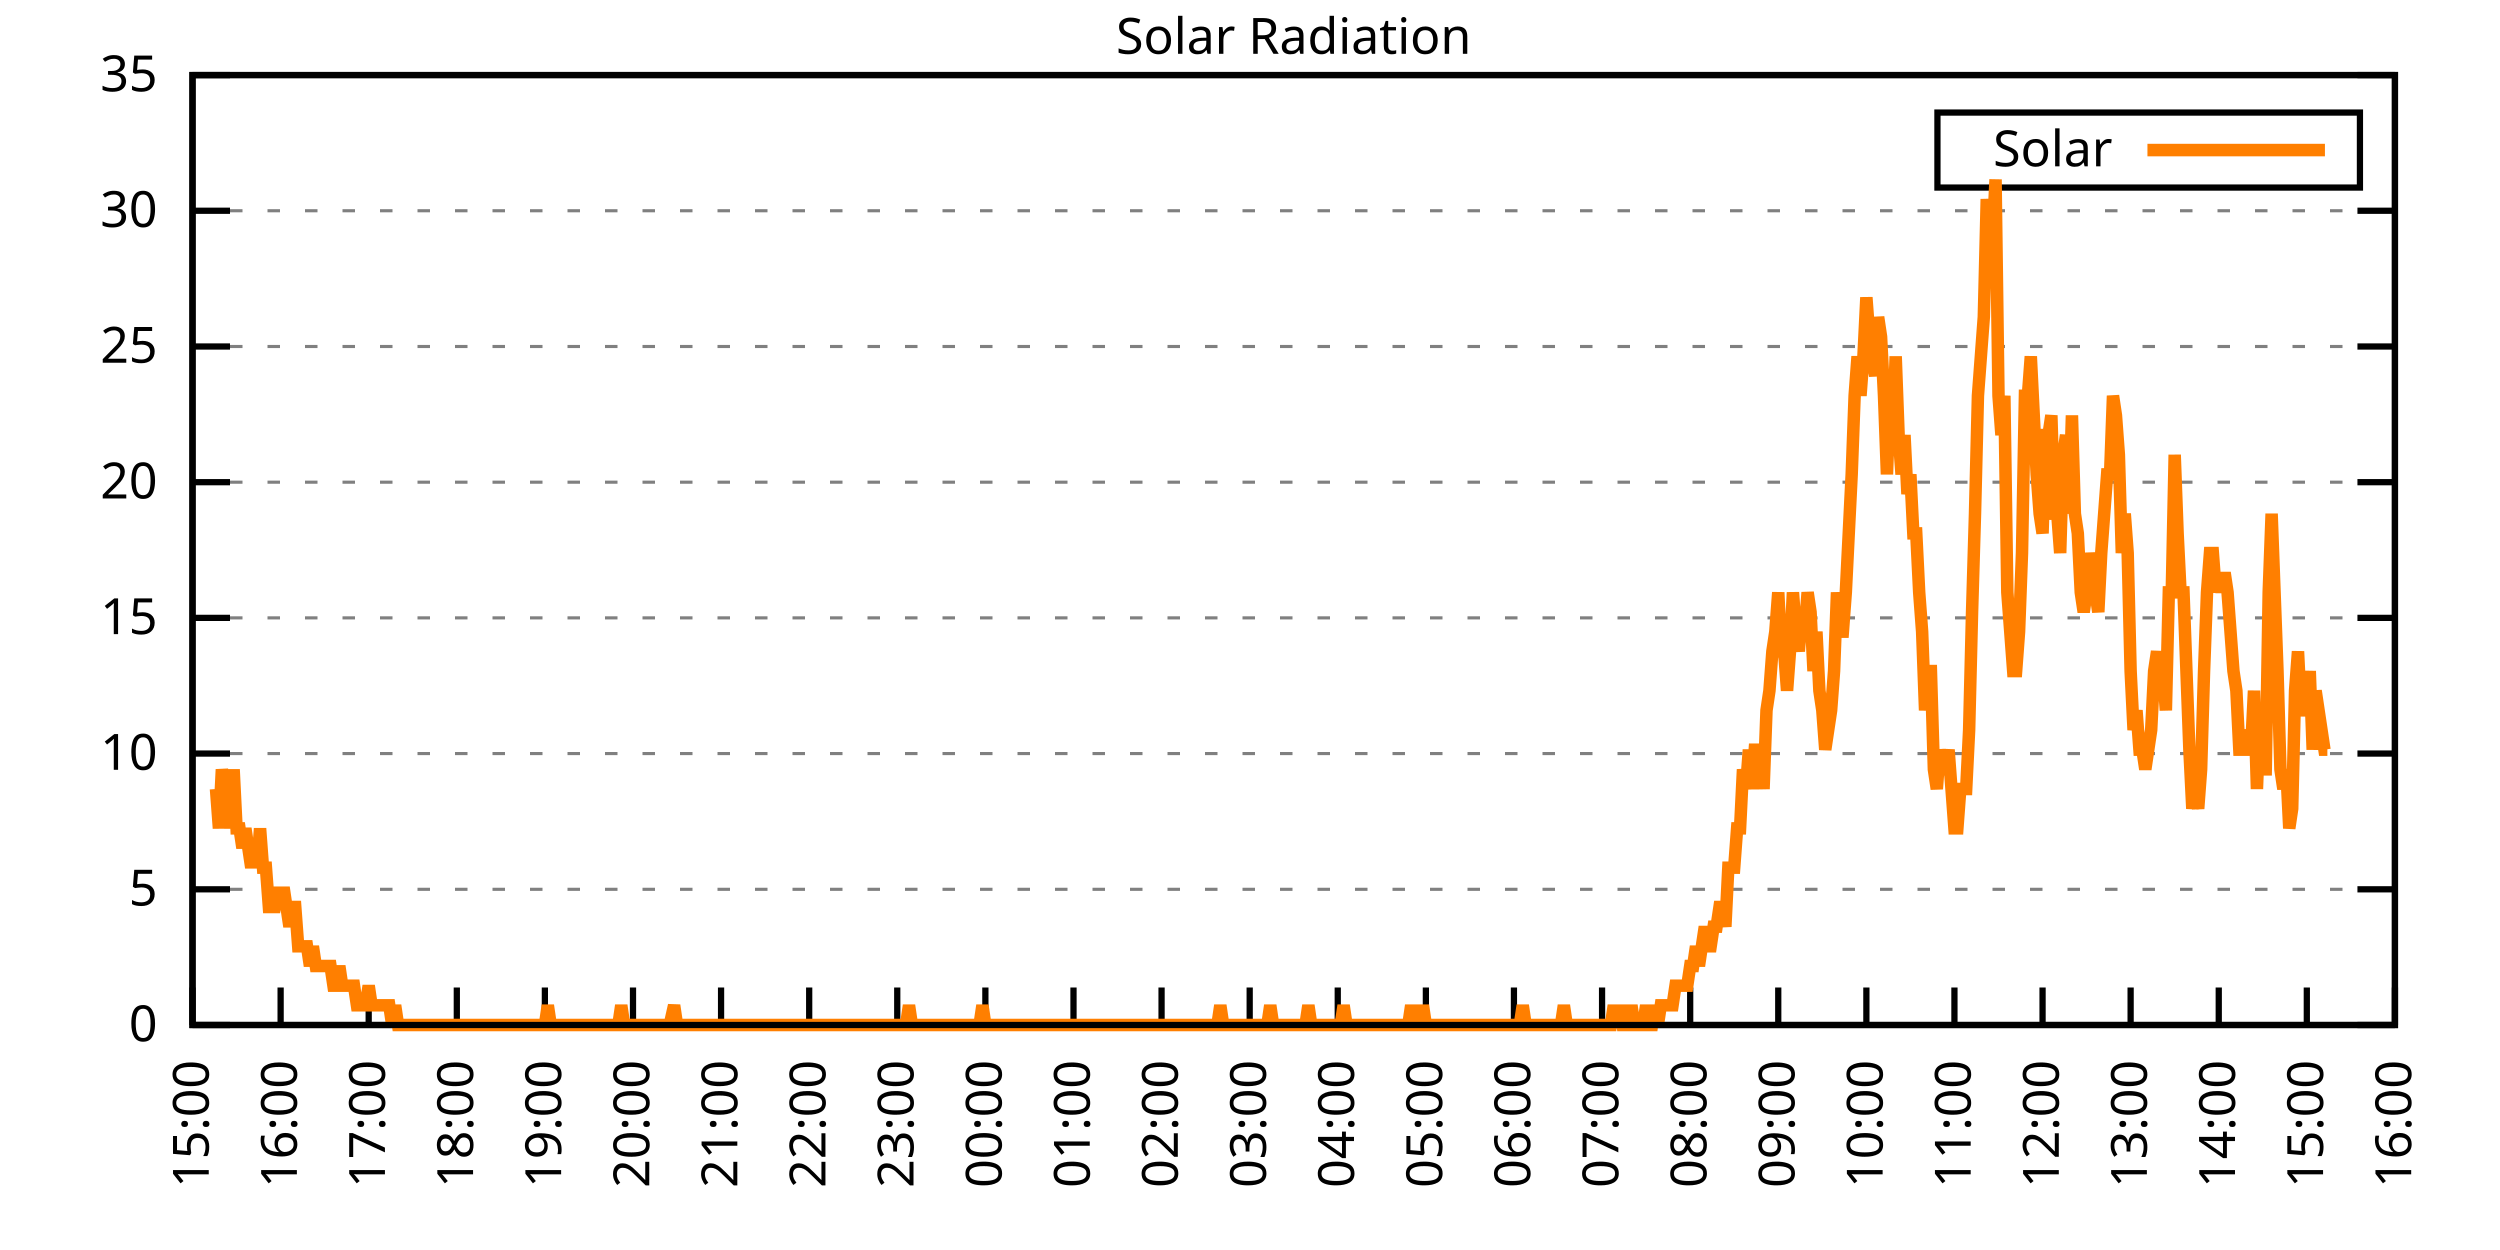
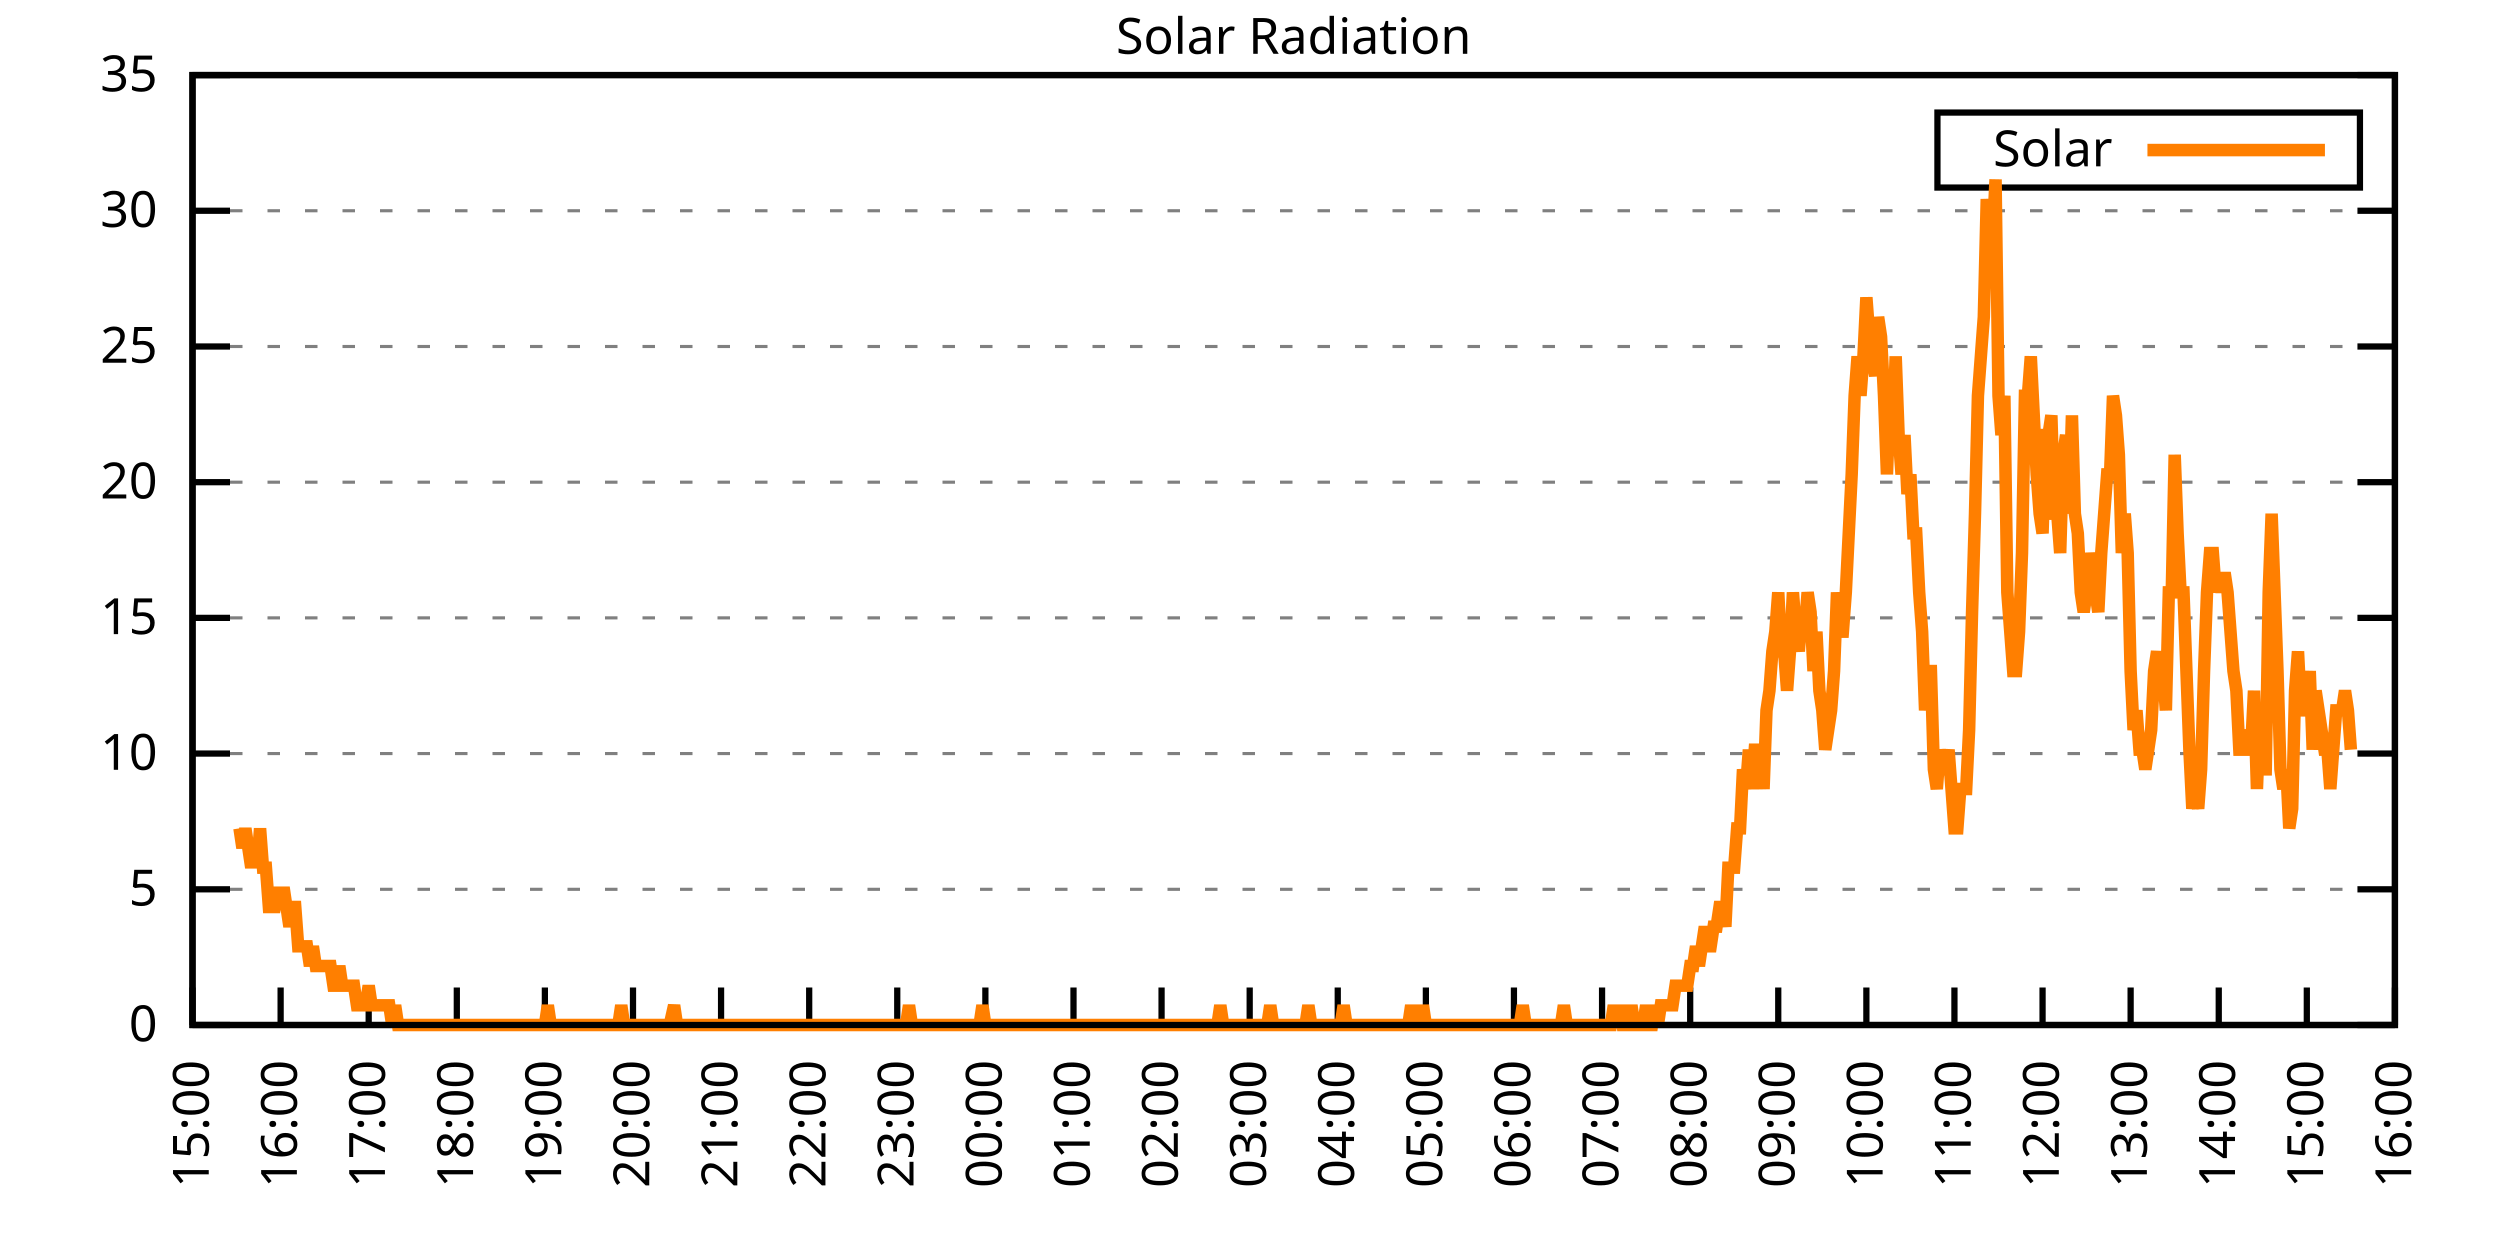
<svg xmlns="http://www.w3.org/2000/svg" xmlns:xlink="http://www.w3.org/1999/xlink" width="400" height="200" viewBox="0 0 400 200">
  <g id="gnuplot_canvas">
    <rect x="0" y="0" width="400" height="200" fill="none" />
    <defs>
      <circle id="gpDot" r="0.5" stroke-width="0.5" stroke="currentColor" />
      <path id="gpPt0" stroke-width="0.333" stroke="currentColor" d="M-1,0 h2 M0,-1 v2" />
      <path id="gpPt1" stroke-width="0.333" stroke="currentColor" d="M-1,-1 L1,1 M1,-1 L-1,1" />
      <path id="gpPt2" stroke-width="0.333" stroke="currentColor" d="M-1,0 L1,0 M0,-1 L0,1 M-1,-1 L1,1 M-1,1 L1,-1" />
      <rect id="gpPt3" stroke-width="0.333" stroke="currentColor" x="-1" y="-1" width="2" height="2" />
      <rect id="gpPt4" stroke-width="0.333" stroke="currentColor" fill="currentColor" x="-1" y="-1" width="2" height="2" />
      <circle id="gpPt5" stroke-width="0.333" stroke="currentColor" cx="0" cy="0" r="1" />
      <use xlink:href="#gpPt5" id="gpPt6" fill="currentColor" stroke="none" />
      <path id="gpPt7" stroke-width="0.333" stroke="currentColor" d="M0,-1.33 L-1.33,0.67 L1.33,0.67 z" />
      <use xlink:href="#gpPt7" id="gpPt8" fill="currentColor" stroke="none" />
      <use xlink:href="#gpPt7" id="gpPt9" stroke="currentColor" transform="rotate(180)" />
      <use xlink:href="#gpPt9" id="gpPt10" fill="currentColor" stroke="none" />
      <use xlink:href="#gpPt3" id="gpPt11" stroke="currentColor" transform="rotate(45)" />
      <use xlink:href="#gpPt11" id="gpPt12" fill="currentColor" stroke="none" />
      <path id="gpPt13" stroke-width="0.333" stroke="currentColor" d="M0,1.330 L1.265,0.411 L0.782,-1.067 L-0.782,-1.076 L-1.265,0.411 z" />
      <use xlink:href="#gpPt13" id="gpPt14" fill="currentColor" stroke="none" />
      <filter id="textbox" filterUnits="objectBoundingBox" x="0" y="0" height="1" width="1">
        <feFlood flood-color="white" flood-opacity="1" result="bgnd" />
        <feComposite in="SourceGraphic" in2="bgnd" operator="atop" />
      </filter>
      <filter id="greybox" filterUnits="objectBoundingBox" x="0" y="0" height="1" width="1">
        <feFlood flood-color="lightgrey" flood-opacity="1" result="grey" />
        <feComposite in="SourceGraphic" in2="grey" operator="atop" />
      </filter>
    </defs>
    <g fill="none" color="white" stroke="currentColor" stroke-width="1.00" stroke-linecap="butt" stroke-linejoin="miter">
</g>
    <g fill="none" color="black" stroke="currentColor" stroke-width="1.00" stroke-linecap="butt" stroke-linejoin="miter">
      <g stroke="none" shape-rendering="crispEdges">
        <polygon fill="rgb(255, 255, 255)" points="30.80,164.00 383.18,164.00 383.18,12.02 30.80,12.02 " />
      </g>
    </g>
    <g fill="none" color="black" stroke="currentColor" stroke-width="1.00" stroke-linecap="butt" stroke-linejoin="miter">
</g>
    <g fill="none" color="black" stroke="black" stroke-width="0.50" stroke-linecap="butt" stroke-linejoin="miter">
</g>
    <g fill="none" color="gray" stroke="currentColor" stroke-width="0.50" stroke-linecap="butt" stroke-linejoin="miter">
      <path stroke="gray" stroke-dasharray="2,4" class="gridline" d="M30.80,164.00 L383.19,164.00  " />
    </g>
    <g fill="none" color="gray" stroke="gray" stroke-width="1.00" stroke-linecap="butt" stroke-linejoin="miter">
</g>
    <g fill="none" color="black" stroke="currentColor" stroke-width="1.00" stroke-linecap="butt" stroke-linejoin="miter">
      <path stroke="black" d="M30.80,164.00 L36.80,164.00 M383.19,164.00 L377.19,164.00  " />
      <g transform="translate(25.20,166.60)" stroke="none" fill="black" font-family="Sans" font-size="8.00" text-anchor="end">
        <text>
          <tspan font-family="Sans"> 0</tspan>
        </text>
      </g>
    </g>
    <g fill="none" color="black" stroke="currentColor" stroke-width="1.00" stroke-linecap="butt" stroke-linejoin="miter">
</g>
    <g fill="none" color="black" stroke="black" stroke-width="0.50" stroke-linecap="butt" stroke-linejoin="miter">
</g>
    <g fill="none" color="gray" stroke="currentColor" stroke-width="0.50" stroke-linecap="butt" stroke-linejoin="miter">
      <path stroke="gray" stroke-dasharray="2,4" class="gridline" d="M30.80,142.29 L383.19,142.29  " />
    </g>
    <g fill="none" color="gray" stroke="gray" stroke-width="1.00" stroke-linecap="butt" stroke-linejoin="miter">
</g>
    <g fill="none" color="black" stroke="currentColor" stroke-width="1.00" stroke-linecap="butt" stroke-linejoin="miter">
      <path stroke="black" d="M30.80,142.29 L36.80,142.29 M383.19,142.29 L377.19,142.29  " />
      <g transform="translate(25.20,144.89)" stroke="none" fill="black" font-family="Sans" font-size="8.00" text-anchor="end">
        <text>
          <tspan font-family="Sans"> 5</tspan>
        </text>
      </g>
    </g>
    <g fill="none" color="black" stroke="currentColor" stroke-width="1.00" stroke-linecap="butt" stroke-linejoin="miter">
</g>
    <g fill="none" color="black" stroke="black" stroke-width="0.50" stroke-linecap="butt" stroke-linejoin="miter">
</g>
    <g fill="none" color="gray" stroke="currentColor" stroke-width="0.50" stroke-linecap="butt" stroke-linejoin="miter">
      <path stroke="gray" stroke-dasharray="2,4" class="gridline" d="M30.80,120.57 L383.19,120.57  " />
    </g>
    <g fill="none" color="gray" stroke="gray" stroke-width="1.00" stroke-linecap="butt" stroke-linejoin="miter">
</g>
    <g fill="none" color="black" stroke="currentColor" stroke-width="1.00" stroke-linecap="butt" stroke-linejoin="miter">
      <path stroke="black" d="M30.80,120.57 L36.80,120.57 M383.19,120.57 L377.19,120.57  " />
      <g transform="translate(25.20,123.17)" stroke="none" fill="black" font-family="Sans" font-size="8.00" text-anchor="end">
        <text>
          <tspan font-family="Sans"> 10</tspan>
        </text>
      </g>
    </g>
    <g fill="none" color="black" stroke="currentColor" stroke-width="1.00" stroke-linecap="butt" stroke-linejoin="miter">
</g>
    <g fill="none" color="black" stroke="black" stroke-width="0.50" stroke-linecap="butt" stroke-linejoin="miter">
</g>
    <g fill="none" color="gray" stroke="currentColor" stroke-width="0.50" stroke-linecap="butt" stroke-linejoin="miter">
      <path stroke="gray" stroke-dasharray="2,4" class="gridline" d="M30.80,98.86 L383.19,98.86  " />
    </g>
    <g fill="none" color="gray" stroke="gray" stroke-width="1.00" stroke-linecap="butt" stroke-linejoin="miter">
</g>
    <g fill="none" color="black" stroke="currentColor" stroke-width="1.00" stroke-linecap="butt" stroke-linejoin="miter">
      <path stroke="black" d="M30.80,98.86 L36.80,98.86 M383.19,98.86 L377.19,98.86  " />
      <g transform="translate(25.20,101.46)" stroke="none" fill="black" font-family="Sans" font-size="8.00" text-anchor="end">
        <text>
          <tspan font-family="Sans"> 15</tspan>
        </text>
      </g>
    </g>
    <g fill="none" color="black" stroke="currentColor" stroke-width="1.00" stroke-linecap="butt" stroke-linejoin="miter">
</g>
    <g fill="none" color="black" stroke="black" stroke-width="0.50" stroke-linecap="butt" stroke-linejoin="miter">
</g>
    <g fill="none" color="gray" stroke="currentColor" stroke-width="0.50" stroke-linecap="butt" stroke-linejoin="miter">
      <path stroke="gray" stroke-dasharray="2,4" class="gridline" d="M30.80,77.15 L383.19,77.15  " />
    </g>
    <g fill="none" color="gray" stroke="gray" stroke-width="1.00" stroke-linecap="butt" stroke-linejoin="miter">
</g>
    <g fill="none" color="black" stroke="currentColor" stroke-width="1.00" stroke-linecap="butt" stroke-linejoin="miter">
      <path stroke="black" d="M30.80,77.15 L36.80,77.15 M383.19,77.15 L377.19,77.15  " />
      <g transform="translate(25.20,79.75)" stroke="none" fill="black" font-family="Sans" font-size="8.00" text-anchor="end">
        <text>
          <tspan font-family="Sans"> 20</tspan>
        </text>
      </g>
    </g>
    <g fill="none" color="black" stroke="currentColor" stroke-width="1.00" stroke-linecap="butt" stroke-linejoin="miter">
</g>
    <g fill="none" color="black" stroke="black" stroke-width="0.50" stroke-linecap="butt" stroke-linejoin="miter">
</g>
    <g fill="none" color="gray" stroke="currentColor" stroke-width="0.50" stroke-linecap="butt" stroke-linejoin="miter">
      <path stroke="gray" stroke-dasharray="2,4" class="gridline" d="M30.80,55.44 L383.19,55.44  " />
    </g>
    <g fill="none" color="gray" stroke="gray" stroke-width="1.00" stroke-linecap="butt" stroke-linejoin="miter">
</g>
    <g fill="none" color="black" stroke="currentColor" stroke-width="1.00" stroke-linecap="butt" stroke-linejoin="miter">
      <path stroke="black" d="M30.80,55.44 L36.80,55.44 M383.19,55.44 L377.19,55.44  " />
      <g transform="translate(25.20,58.04)" stroke="none" fill="black" font-family="Sans" font-size="8.00" text-anchor="end">
        <text>
          <tspan font-family="Sans"> 25</tspan>
        </text>
      </g>
    </g>
    <g fill="none" color="black" stroke="currentColor" stroke-width="1.00" stroke-linecap="butt" stroke-linejoin="miter">
</g>
    <g fill="none" color="black" stroke="black" stroke-width="0.50" stroke-linecap="butt" stroke-linejoin="miter">
</g>
    <g fill="none" color="gray" stroke="currentColor" stroke-width="0.50" stroke-linecap="butt" stroke-linejoin="miter">
      <path stroke="gray" stroke-dasharray="2,4" class="gridline" d="M30.80,33.72 L383.19,33.72  " />
    </g>
    <g fill="none" color="gray" stroke="gray" stroke-width="1.00" stroke-linecap="butt" stroke-linejoin="miter">
</g>
    <g fill="none" color="black" stroke="currentColor" stroke-width="1.00" stroke-linecap="butt" stroke-linejoin="miter">
      <path stroke="black" d="M30.80,33.72 L36.80,33.72 M383.19,33.72 L377.19,33.72  " />
      <g transform="translate(25.20,36.32)" stroke="none" fill="black" font-family="Sans" font-size="8.00" text-anchor="end">
        <text>
          <tspan font-family="Sans"> 30</tspan>
        </text>
      </g>
    </g>
    <g fill="none" color="black" stroke="currentColor" stroke-width="1.00" stroke-linecap="butt" stroke-linejoin="miter">
</g>
    <g fill="none" color="black" stroke="black" stroke-width="0.50" stroke-linecap="butt" stroke-linejoin="miter">
</g>
    <g fill="none" color="gray" stroke="currentColor" stroke-width="0.50" stroke-linecap="butt" stroke-linejoin="miter">
      <path stroke="gray" stroke-dasharray="2,4" class="gridline" d="M30.80,12.01 L383.19,12.01  " />
    </g>
    <g fill="none" color="gray" stroke="gray" stroke-width="1.00" stroke-linecap="butt" stroke-linejoin="miter">
</g>
    <g fill="none" color="black" stroke="currentColor" stroke-width="1.00" stroke-linecap="butt" stroke-linejoin="miter">
      <path stroke="black" d="M30.80,12.01 L36.80,12.01 M383.19,12.01 L377.19,12.01  " />
      <g transform="translate(25.20,14.61)" stroke="none" fill="black" font-family="Sans" font-size="8.00" text-anchor="end">
        <text>
          <tspan font-family="Sans"> 35</tspan>
        </text>
      </g>
    </g>
    <g fill="none" color="black" stroke="currentColor" stroke-width="1.00" stroke-linecap="butt" stroke-linejoin="miter">
      <path stroke="black" d="M30.80,164.00 L30.80,158.00  " />
      <g transform="translate(33.40,169.60) rotate(270.00)" stroke="none" fill="black" font-family="Sans" font-size="8.00" text-anchor="end">
        <text>
          <tspan font-family="Sans">15:00</tspan>
        </text>
      </g>
    </g>
    <g fill="none" color="black" stroke="currentColor" stroke-width="1.00" stroke-linecap="butt" stroke-linejoin="miter">
      <path stroke="black" d="M44.90,164.00 L44.90,158.00  " />
      <g transform="translate(47.50,169.60) rotate(270.00)" stroke="none" fill="black" font-family="Sans" font-size="8.00" text-anchor="end">
        <text>
          <tspan font-family="Sans">16:00</tspan>
        </text>
      </g>
    </g>
    <g fill="none" color="black" stroke="currentColor" stroke-width="1.00" stroke-linecap="butt" stroke-linejoin="miter">
      <path stroke="black" d="M58.99,164.00 L58.99,158.00  " />
      <g transform="translate(61.59,169.60) rotate(270.00)" stroke="none" fill="black" font-family="Sans" font-size="8.00" text-anchor="end">
        <text>
          <tspan font-family="Sans">17:00</tspan>
        </text>
      </g>
    </g>
    <g fill="none" color="black" stroke="currentColor" stroke-width="1.00" stroke-linecap="butt" stroke-linejoin="miter">
      <path stroke="black" d="M73.09,164.00 L73.09,158.00  " />
      <g transform="translate(75.69,169.60) rotate(270.00)" stroke="none" fill="black" font-family="Sans" font-size="8.00" text-anchor="end">
        <text>
          <tspan font-family="Sans">18:00</tspan>
        </text>
      </g>
    </g>
    <g fill="none" color="black" stroke="currentColor" stroke-width="1.00" stroke-linecap="butt" stroke-linejoin="miter">
      <path stroke="black" d="M87.18,164.00 L87.18,158.00  " />
      <g transform="translate(89.78,169.60) rotate(270.00)" stroke="none" fill="black" font-family="Sans" font-size="8.00" text-anchor="end">
        <text>
          <tspan font-family="Sans">19:00</tspan>
        </text>
      </g>
    </g>
    <g fill="none" color="black" stroke="currentColor" stroke-width="1.00" stroke-linecap="butt" stroke-linejoin="miter">
      <path stroke="black" d="M101.28,164.00 L101.28,158.00  " />
      <g transform="translate(103.88,169.60) rotate(270.00)" stroke="none" fill="black" font-family="Sans" font-size="8.00" text-anchor="end">
        <text>
          <tspan font-family="Sans">20:00</tspan>
        </text>
      </g>
    </g>
    <g fill="none" color="black" stroke="currentColor" stroke-width="1.00" stroke-linecap="butt" stroke-linejoin="miter">
      <path stroke="black" d="M115.37,164.00 L115.37,158.00  " />
      <g transform="translate(117.97,169.60) rotate(270.00)" stroke="none" fill="black" font-family="Sans" font-size="8.00" text-anchor="end">
        <text>
          <tspan font-family="Sans">21:00</tspan>
        </text>
      </g>
    </g>
    <g fill="none" color="black" stroke="currentColor" stroke-width="1.00" stroke-linecap="butt" stroke-linejoin="miter">
      <path stroke="black" d="M129.47,164.00 L129.47,158.00  " />
      <g transform="translate(132.07,169.60) rotate(270.00)" stroke="none" fill="black" font-family="Sans" font-size="8.00" text-anchor="end">
        <text>
          <tspan font-family="Sans">22:00</tspan>
        </text>
      </g>
    </g>
    <g fill="none" color="black" stroke="currentColor" stroke-width="1.00" stroke-linecap="butt" stroke-linejoin="miter">
      <path stroke="black" d="M143.56,164.00 L143.56,158.00  " />
      <g transform="translate(146.16,169.60) rotate(270.00)" stroke="none" fill="black" font-family="Sans" font-size="8.00" text-anchor="end">
        <text>
          <tspan font-family="Sans">23:00</tspan>
        </text>
      </g>
    </g>
    <g fill="none" color="black" stroke="currentColor" stroke-width="1.00" stroke-linecap="butt" stroke-linejoin="miter">
      <path stroke="black" d="M157.66,164.00 L157.66,158.00  " />
      <g transform="translate(160.26,169.60) rotate(270.00)" stroke="none" fill="black" font-family="Sans" font-size="8.00" text-anchor="end">
        <text>
          <tspan font-family="Sans">00:00</tspan>
        </text>
      </g>
    </g>
    <g fill="none" color="black" stroke="currentColor" stroke-width="1.00" stroke-linecap="butt" stroke-linejoin="miter">
      <path stroke="black" d="M171.76,164.00 L171.76,158.00  " />
      <g transform="translate(174.36,169.60) rotate(270.00)" stroke="none" fill="black" font-family="Sans" font-size="8.00" text-anchor="end">
        <text>
          <tspan font-family="Sans">01:00</tspan>
        </text>
      </g>
    </g>
    <g fill="none" color="black" stroke="currentColor" stroke-width="1.00" stroke-linecap="butt" stroke-linejoin="miter">
      <path stroke="black" d="M185.85,164.00 L185.85,158.00  " />
      <g transform="translate(188.45,169.60) rotate(270.00)" stroke="none" fill="black" font-family="Sans" font-size="8.00" text-anchor="end">
        <text>
          <tspan font-family="Sans">02:00</tspan>
        </text>
      </g>
    </g>
    <g fill="none" color="black" stroke="currentColor" stroke-width="1.00" stroke-linecap="butt" stroke-linejoin="miter">
      <path stroke="black" d="M199.95,164.00 L199.95,158.00  " />
      <g transform="translate(202.55,169.60) rotate(270.00)" stroke="none" fill="black" font-family="Sans" font-size="8.00" text-anchor="end">
        <text>
          <tspan font-family="Sans">03:00</tspan>
        </text>
      </g>
    </g>
    <g fill="none" color="black" stroke="currentColor" stroke-width="1.00" stroke-linecap="butt" stroke-linejoin="miter">
      <path stroke="black" d="M214.04,164.00 L214.04,158.00  " />
      <g transform="translate(216.64,169.60) rotate(270.00)" stroke="none" fill="black" font-family="Sans" font-size="8.00" text-anchor="end">
        <text>
          <tspan font-family="Sans">04:00</tspan>
        </text>
      </g>
    </g>
    <g fill="none" color="black" stroke="currentColor" stroke-width="1.00" stroke-linecap="butt" stroke-linejoin="miter">
      <path stroke="black" d="M228.14,164.00 L228.14,158.00  " />
      <g transform="translate(230.74,169.60) rotate(270.00)" stroke="none" fill="black" font-family="Sans" font-size="8.00" text-anchor="end">
        <text>
          <tspan font-family="Sans">05:00</tspan>
        </text>
      </g>
    </g>
    <g fill="none" color="black" stroke="currentColor" stroke-width="1.00" stroke-linecap="butt" stroke-linejoin="miter">
      <path stroke="black" d="M242.23,164.00 L242.23,158.00  " />
      <g transform="translate(244.83,169.60) rotate(270.00)" stroke="none" fill="black" font-family="Sans" font-size="8.00" text-anchor="end">
        <text>
          <tspan font-family="Sans">06:00</tspan>
        </text>
      </g>
    </g>
    <g fill="none" color="black" stroke="currentColor" stroke-width="1.00" stroke-linecap="butt" stroke-linejoin="miter">
      <path stroke="black" d="M256.33,164.00 L256.33,158.00  " />
      <g transform="translate(258.93,169.60) rotate(270.00)" stroke="none" fill="black" font-family="Sans" font-size="8.00" text-anchor="end">
        <text>
          <tspan font-family="Sans">07:00</tspan>
        </text>
      </g>
    </g>
    <g fill="none" color="black" stroke="currentColor" stroke-width="1.00" stroke-linecap="butt" stroke-linejoin="miter">
      <path stroke="black" d="M270.43,164.00 L270.43,158.00  " />
      <g transform="translate(273.03,169.60) rotate(270.00)" stroke="none" fill="black" font-family="Sans" font-size="8.00" text-anchor="end">
        <text>
          <tspan font-family="Sans">08:00</tspan>
        </text>
      </g>
    </g>
    <g fill="none" color="black" stroke="currentColor" stroke-width="1.00" stroke-linecap="butt" stroke-linejoin="miter">
      <path stroke="black" d="M284.52,164.00 L284.52,158.00  " />
      <g transform="translate(287.12,169.60) rotate(270.00)" stroke="none" fill="black" font-family="Sans" font-size="8.00" text-anchor="end">
        <text>
          <tspan font-family="Sans">09:00</tspan>
        </text>
      </g>
    </g>
    <g fill="none" color="black" stroke="currentColor" stroke-width="1.00" stroke-linecap="butt" stroke-linejoin="miter">
      <path stroke="black" d="M298.62,164.00 L298.62,158.00  " />
      <g transform="translate(301.22,169.60) rotate(270.00)" stroke="none" fill="black" font-family="Sans" font-size="8.00" text-anchor="end">
        <text>
          <tspan font-family="Sans">10:00</tspan>
        </text>
      </g>
    </g>
    <g fill="none" color="black" stroke="currentColor" stroke-width="1.00" stroke-linecap="butt" stroke-linejoin="miter">
      <path stroke="black" d="M312.71,164.00 L312.71,158.00  " />
      <g transform="translate(315.31,169.60) rotate(270.00)" stroke="none" fill="black" font-family="Sans" font-size="8.00" text-anchor="end">
        <text>
          <tspan font-family="Sans">11:00</tspan>
        </text>
      </g>
    </g>
    <g fill="none" color="black" stroke="currentColor" stroke-width="1.00" stroke-linecap="butt" stroke-linejoin="miter">
      <path stroke="black" d="M326.81,164.00 L326.81,158.00  " />
      <g transform="translate(329.41,169.60) rotate(270.00)" stroke="none" fill="black" font-family="Sans" font-size="8.00" text-anchor="end">
        <text>
          <tspan font-family="Sans">12:00</tspan>
        </text>
      </g>
    </g>
    <g fill="none" color="black" stroke="currentColor" stroke-width="1.00" stroke-linecap="butt" stroke-linejoin="miter">
      <path stroke="black" d="M340.90,164.00 L340.90,158.00  " />
      <g transform="translate(343.50,169.60) rotate(270.00)" stroke="none" fill="black" font-family="Sans" font-size="8.00" text-anchor="end">
        <text>
          <tspan font-family="Sans">13:00</tspan>
        </text>
      </g>
    </g>
    <g fill="none" color="black" stroke="currentColor" stroke-width="1.00" stroke-linecap="butt" stroke-linejoin="miter">
      <path stroke="black" d="M355.00,164.00 L355.00,158.00  " />
      <g transform="translate(357.60,169.60) rotate(270.00)" stroke="none" fill="black" font-family="Sans" font-size="8.00" text-anchor="end">
        <text>
          <tspan font-family="Sans">14:00</tspan>
        </text>
      </g>
    </g>
    <g fill="none" color="black" stroke="currentColor" stroke-width="1.00" stroke-linecap="butt" stroke-linejoin="miter">
      <path stroke="black" d="M369.09,164.00 L369.09,158.00  " />
      <g transform="translate(371.69,169.60) rotate(270.00)" stroke="none" fill="black" font-family="Sans" font-size="8.00" text-anchor="end">
        <text>
          <tspan font-family="Sans">15:00</tspan>
        </text>
      </g>
    </g>
    <g fill="none" color="black" stroke="currentColor" stroke-width="1.00" stroke-linecap="butt" stroke-linejoin="miter">
      <path stroke="black" d="M383.19,164.00 L383.19,158.00  " />
      <g transform="translate(385.79,169.60) rotate(270.00)" stroke="none" fill="black" font-family="Sans" font-size="8.00" text-anchor="end">
        <text>
          <tspan font-family="Sans">16:00</tspan>
        </text>
      </g>
    </g>
    <g fill="none" color="black" stroke="currentColor" stroke-width="1.00" stroke-linecap="butt" stroke-linejoin="miter">
</g>
    <g fill="none" color="black" stroke="currentColor" stroke-width="1.00" stroke-linecap="butt" stroke-linejoin="miter">
      <path stroke="black" d="M30.80,12.01 L30.80,164.00 L383.19,164.00 L383.19,12.01 L30.80,12.01 Z  " />
    </g>
    <g fill="none" color="black" stroke="currentColor" stroke-width="1.00" stroke-linecap="butt" stroke-linejoin="miter">
</g>
    <g fill="none" color="black" stroke="currentColor" stroke-width="1.00" stroke-linecap="butt" stroke-linejoin="miter">
      <path stroke="black" d="M309.99,30.01 L309.99,18.01 L377.59,18.01 L377.59,30.01 L309.99,30.01 Z  " />
    </g>
    <g id="Solar_Radiation_plot_1">
      <g fill="none" color="white" stroke="black" stroke-width="2.00" stroke-linecap="butt" stroke-linejoin="miter">
</g>
      <g fill="none" color="black" stroke="currentColor" stroke-width="2.00" stroke-linecap="butt" stroke-linejoin="miter">
        <g transform="translate(337.99,26.61)" stroke="none" fill="black" font-family="Sans" font-size="8.00" text-anchor="end">
          <text>
            <tspan font-family="Sans">Solar</tspan>
          </text>
        </g>
      </g>
      <g fill="none" color="black" stroke="currentColor" stroke-width="2.00" stroke-linecap="butt" stroke-linejoin="miter">
-         <path stroke="rgb(255, 127,   0)" d="M343.59,24.01 L371.99,24.01 M34.56,126.24 L35.03,132.54 L35.50,123.10 L35.97,126.24 L36.44,126.24 L36.91,132.54   L37.38,123.10 L37.85,132.54 L38.32,132.54 L38.79,135.68 L39.26,132.54 L39.73,135.68 L40.20,138.83 L40.67,135.68   L41.14,138.83 L41.61,132.54 L42.08,138.83 L42.55,138.83 L43.02,145.12 L43.49,145.12 L43.96,145.12 L44.43,141.98   L44.90,145.12 L45.37,141.98 L45.84,145.12 L46.31,148.27 L46.78,145.12 L47.24,145.12 L47.71,151.41 L48.18,151.41   L48.65,151.41 L49.12,151.41 L49.59,154.56 L50.06,151.41 L50.53,154.56 L51.00,154.56 L51.47,154.56 L51.94,154.56   L52.41,154.56 L52.88,154.56 L53.35,157.71 L53.82,157.71 L54.29,154.56 L54.76,157.71 L55.23,157.71 L55.70,157.71   L56.17,157.71 L56.64,157.71 L57.11,160.85 L57.58,160.85 L58.05,160.85 L58.52,160.85 L58.99,157.71 L59.46,160.85   L59.93,160.85 L60.40,160.85 L60.87,160.85 L61.34,160.85 L61.81,160.85 L62.28,160.85 L62.75,164.00 L63.22,160.85   L63.69,164.00 L64.16,164.00 L64.63,164.00 L65.10,164.00 L65.57,164.00 L66.04,164.00 L66.51,164.00 L66.98,164.00   L67.45,164.00 L67.92,164.00 L68.39,164.00 L68.86,164.00 L69.33,164.00 L69.80,164.00 L70.27,164.00 L70.74,164.00   L71.21,164.00 L71.68,164.00 L72.15,164.00 L72.62,164.00 L73.09,164.00 L73.56,164.00 L74.03,164.00 L74.50,164.00   L74.97,164.00 L75.44,164.00 L75.91,164.00 L76.38,164.00 L76.85,164.00 L77.32,164.00 L77.79,164.00 L78.26,164.00   L78.73,164.00 L79.19,164.00 L79.66,164.00 L80.13,164.00 L80.60,164.00 L81.07,164.00 L81.54,164.00 L82.01,164.00   L82.48,164.00 L82.95,164.00 L83.42,164.00 L83.89,164.00 L84.36,164.00 L84.83,164.00 L85.30,164.00 L85.77,164.00   L86.24,164.00 L86.71,164.00 L87.18,164.00 L87.65,160.85 L88.12,164.00 L88.59,164.00 L89.06,164.00 L89.53,164.00   L90.00,164.00 L90.47,164.00 L90.94,164.00 L91.41,164.00 L91.88,164.00 L92.35,164.00 L92.82,164.00 L93.29,164.00   L93.76,164.00 L94.23,164.00 L94.70,164.00 L95.17,164.00 L95.64,164.00 L96.11,164.00 L96.58,164.00 L97.05,164.00   L97.52,164.00 L97.99,164.00 L98.46,164.00 L98.93,164.00 L99.40,160.85 L99.87,164.00 L100.34,164.00 L100.81,164.00   L101.28,164.00 L101.75,164.00 L102.22,164.00 L102.69,164.00 L103.16,164.00 L103.63,164.00 L104.10,164.00 L104.57,164.00   L105.04,164.00 L105.51,164.00 L105.98,164.00 L106.45,164.00 L106.92,164.00 L107.15,164.00 L107.86,160.85 L108.33,164.00   L108.80,164.00 L109.27,164.00 L109.74,164.00 L110.21,164.00 L110.68,164.00 L111.14,164.00 L111.61,164.00 L112.08,164.00   L112.55,164.00 L113.02,164.00 L113.49,164.00 L113.96,164.00 L114.43,164.00 L114.90,164.00 L115.37,164.00 L115.84,164.00   L116.31,164.00 L116.78,164.00 L117.25,164.00 L117.72,164.00 L118.19,164.00 L118.66,164.00 L119.13,164.00 L119.60,164.00   L120.07,164.00 L120.54,164.00 L121.01,164.00 L121.48,164.00 L121.95,164.00 L122.42,164.00 L122.89,164.00 L123.36,164.00   L123.83,164.00 L124.30,164.00 L124.77,164.00 L125.24,164.00 L125.71,164.00 L126.18,164.00 L126.65,164.00 L127.12,164.00   L127.59,164.00 L128.06,164.00 L128.53,164.00 L129.00,164.00 L129.47,164.00 L129.94,164.00 L130.41,164.00 L130.88,164.00   L131.35,164.00 L131.82,164.00 L132.29,164.00 L132.76,164.00 L133.23,164.00 L133.70,164.00 L134.17,164.00 L134.64,164.00   L135.11,164.00 L135.58,164.00 L136.05,164.00 L136.52,164.00 L136.99,164.00 L137.46,164.00 L137.93,164.00 L138.40,164.00   L138.87,164.00 L139.34,164.00 L139.81,164.00 L140.28,164.00 L140.75,164.00 L141.22,164.00 L141.69,164.00 L142.16,164.00   L142.63,164.00 L143.09,164.00 L143.56,164.00 L144.03,164.00 L144.50,164.00 L144.97,164.00 L145.44,160.85 L145.91,164.00   L146.38,164.00 L146.85,164.00 L147.32,164.00 L147.79,164.00 L148.26,164.00 L148.73,164.00 L149.20,164.00 L149.67,164.00   L150.14,164.00 L150.61,164.00 L151.08,164.00 L151.55,164.00 L152.02,164.00 L152.49,164.00 L152.96,164.00 L153.43,164.00   L153.90,164.00 L154.37,164.00 L154.84,164.00 L155.31,164.00 L155.78,164.00 L156.25,164.00 L156.72,164.00 L157.19,160.85   L157.66,164.00 L158.13,164.00 L158.60,164.00 L159.07,164.00 L159.54,164.00 L160.01,164.00 L160.48,164.00 L160.95,164.00   L161.42,164.00 L161.89,164.00 L162.36,164.00 L162.83,164.00 L163.30,164.00 L163.77,164.00 L164.24,164.00 L164.71,164.00   L165.18,164.00 L165.65,164.00 L166.12,164.00 L166.59,164.00 L167.06,164.00 L167.53,164.00 L168.00,164.00 L168.47,164.00   L168.94,164.00 L169.41,164.00 L169.88,164.00 L170.35,164.00 L170.82,164.00 L171.29,164.00 L171.76,164.00 L172.23,164.00   L172.70,164.00 L173.17,164.00 L173.64,164.00 L174.11,164.00 L174.58,164.00 L175.04,164.00 L175.51,164.00 L175.98,164.00   L176.45,164.00 L176.92,164.00 L177.39,164.00 L177.86,164.00 L178.33,164.00 L178.80,164.00 L179.27,164.00 L179.74,164.00   L180.21,164.00 L180.68,164.00 L181.15,164.00 L181.62,164.00 L182.09,164.00 L182.56,164.00 L183.03,164.00 L183.50,164.00   L183.97,164.00 L184.44,164.00 L184.91,164.00 L185.38,164.00 L185.85,164.00 L186.32,164.00 L186.79,164.00 L187.26,164.00   L187.73,164.00 L188.20,164.00 L188.67,164.00 L189.14,164.00 L189.61,164.00 L190.08,164.00 L190.55,164.00 L191.02,164.00   L191.49,164.00 L191.96,164.00 L192.43,164.00 L192.90,164.00 L193.37,164.00 L193.84,164.00 L194.31,164.00 L194.78,164.00   L195.25,160.85 L195.72,164.00 L196.19,164.00 L196.66,164.00 L197.13,164.00 L197.60,164.00 L198.07,164.00 L198.54,164.00   L199.01,164.00 L199.48,164.00 L199.95,164.00 L200.42,164.00 L200.89,164.00 L201.36,164.00 L201.83,164.00 L202.30,164.00   L202.77,164.00 L203.24,160.85 L203.71,164.00 L204.18,164.00 L204.65,164.00 L205.12,164.00 L205.59,164.00 L206.06,164.00   L206.53,164.00 L207.00,164.00 L207.46,164.00 L207.93,164.00 L208.40,164.00 L208.87,164.00 L209.34,160.85 L209.81,164.00   L210.28,164.00 L210.75,164.00 L211.22,164.00 L211.69,164.00 L212.16,164.00 L212.63,164.00 L213.10,164.00 L213.57,164.00   L214.04,164.00 L214.51,164.00 L214.98,160.85 L215.45,164.00 L215.92,164.00 L216.39,164.00 L216.86,164.00 L217.33,164.00   L217.80,164.00 L218.27,164.00 L218.74,164.00 L219.21,164.00 L219.68,164.00 L220.15,164.00 L220.62,164.00 L221.09,164.00   L221.56,164.00 L222.03,164.00 L222.50,164.00 L222.97,164.00 L223.44,164.00 L223.91,164.00 L224.38,164.00 L224.85,164.00   L225.32,164.00 L225.79,160.85 L226.26,164.00 L226.73,164.00 L227.20,164.00 L227.67,160.85 L228.14,164.00 L228.61,164.00   L229.08,164.00 L229.55,164.00 L230.02,164.00 L230.49,164.00 L230.96,164.00 L231.43,164.00 L231.90,164.00 L232.37,164.00   L232.84,164.00 L233.31,164.00 L233.78,164.00 L234.25,164.00 L234.72,164.00 L235.19,164.00 L235.66,164.00 L236.13,164.00   L236.60,164.00 L237.07,164.00 L237.54,164.00 L238.01,164.00 L238.48,164.00 L238.95,164.00 L239.41,164.00 L239.88,164.00   L240.35,164.00 L240.82,164.00 L241.29,164.00 L241.76,164.00 L242.23,164.00 L242.70,164.00 L243.17,164.00 L243.64,160.85   L244.11,164.00 L244.58,164.00 L245.05,164.00 L245.52,164.00 L245.99,164.00 L246.46,164.00 L246.93,164.00 L247.40,164.00   L247.87,164.00 L248.34,164.00 L248.81,164.00 L249.28,164.00 L249.75,164.00 L250.22,160.85 L250.69,164.00 L251.16,164.00   L251.63,164.00 L252.10,164.00 L252.57,164.00 L253.04,164.00 L253.51,164.00 L253.98,164.00 L254.45,164.00 L254.92,164.00   L255.39,164.00 L255.86,164.00 L256.33,164.00 L256.80,164.00 L257.27,164.00 L257.74,164.00 L258.21,160.85 L258.68,164.00   L259.15,160.85 L259.62,164.00 L260.09,164.00 L260.56,164.00 L261.03,160.85 L261.50,164.00 L261.97,164.00 L262.44,164.00   L262.91,164.00 L263.38,160.85 L263.85,164.00 L264.32,164.00 L264.79,160.85 L265.26,164.00 L265.73,160.85 L266.20,160.85   L266.67,160.85 L267.14,160.85 L267.61,160.85 L268.08,157.71 L268.55,157.71 L269.02,157.71 L269.49,157.71 L269.96,157.71   L270.43,154.56 L270.90,154.56 L271.36,151.41 L271.83,154.56 L272.30,151.41 L272.77,148.27 L273.24,151.41 L273.71,151.41   L274.18,148.27 L274.65,148.27 L275.12,145.12 L275.59,145.12 L276.06,148.27 L276.53,138.83 L277.00,138.83 L277.47,138.83   L277.94,132.54 L278.41,132.54 L278.88,123.10 L279.35,126.24 L279.82,119.95 L280.29,126.24 L280.76,119.95 L281.23,119.95   L281.70,119.95 L282.17,126.24 L282.64,113.66 L283.11,110.51 L283.58,104.22 L284.05,101.07 L284.52,94.78 L284.99,104.22   L285.46,104.22 L285.93,110.51 L286.40,104.22 L286.87,94.78 L287.34,101.07 L287.81,104.22 L288.28,97.93 L288.75,101.07   L289.22,94.78 L289.69,97.93 L290.16,107.37 L290.63,101.07 L291.10,110.51 L291.57,113.66 L292.04,119.95 L292.51,116.80   L292.98,113.66 L293.45,107.37 L293.92,94.78 L294.39,101.07 L294.86,101.07 L295.33,94.78 L295.80,85.34 L296.27,75.90   L296.74,63.32 L297.21,57.02 L297.68,63.32 L298.15,57.02 L298.62,47.58 L299.09,53.88 L299.56,57.02 L300.03,60.17   L300.50,50.73 L300.97,53.88 L301.44,63.32 L301.91,75.90 L302.38,63.32 L302.85,69.61 L303.31,57.02 L303.78,69.61   L304.25,75.90 L304.72,69.61 L305.19,79.05 L305.66,75.90 L306.13,85.34 L306.60,85.34 L307.07,94.78 L307.54,101.07   L308.01,113.66 L308.48,107.37 L308.95,107.37 L309.42,123.10 L309.89,126.24 L310.36,119.95 L310.83,123.10 L311.30,123.10   L311.77,119.95 L312.24,126.24 L312.71,132.54 L313.18,132.54 L313.65,126.24 L314.12,126.24 L314.59,126.24 L315.06,116.80   L315.53,97.93 L316.00,82.19 L316.47,63.32 L316.94,57.02 L317.41,50.73 L317.88,31.85 L318.35,38.15 L318.82,38.15   L319.29,28.71 L319.76,63.32 L320.23,69.61 L320.70,63.32 L321.17,94.78 L321.64,101.07 L322.11,107.37 L322.58,107.37   L323.05,101.07 L323.52,88.49 L323.99,63.32 L324.46,63.32 L324.93,57.02 L325.40,66.46 L325.87,75.90 L326.34,82.19   L326.81,85.34 L327.28,69.61 L327.75,69.61 L328.22,66.46 L328.69,82.19 L329.16,82.19 L329.63,88.49 L330.10,72.76   L330.57,69.61 L331.04,82.19 L331.51,66.46 L331.98,82.19 L332.45,85.34 L332.92,94.78 L333.39,97.93 L333.86,94.78   L334.33,88.49 L334.80,91.63 L335.26,94.78 L335.73,97.93 L336.20,88.49 L336.67,82.19 L337.14,75.90 L337.61,75.90   L338.08,63.32 L338.55,66.46 L339.02,72.76 L339.49,88.49 L339.96,82.19 L340.43,88.49 L340.90,107.37 L341.37,116.80   L341.84,113.66 L342.31,119.95 L342.78,119.95 L343.25,123.10 L343.72,119.95 L344.19,116.80 L344.66,107.37 L345.13,104.22   L345.60,110.51 L346.07,107.37 L346.54,113.66 L347.01,94.78 L347.48,94.78 L347.95,72.76 L348.42,85.34 L348.89,94.78   L349.36,94.78 L349.83,107.37 L350.30,119.95 L350.77,129.39 L351.24,126.24 L351.71,129.39 L352.18,123.10 L352.65,107.37   L353.12,94.78 L353.59,88.49 L354.06,88.49 L354.53,94.78 L355.00,91.63 L355.47,94.78 L355.94,91.63 L356.41,94.78   L356.88,101.07 L357.35,107.37 L357.82,110.51 L358.29,119.95 L358.76,119.95 L359.23,119.95 L359.70,116.80 L360.17,119.95   L360.64,110.51 L361.11,126.24 L361.58,113.66 L362.05,123.10 L362.52,123.10 L362.99,94.78 L363.46,82.19 L363.93,94.78   L364.40,107.37 L364.87,123.10 L365.34,126.24 L365.81,123.10 L366.28,132.54 L366.75,129.39 L367.21,110.51 L367.68,104.22   L368.15,113.66 L368.62,113.66 L369.09,113.66 L369.56,107.37 L370.03,119.95 L370.50,110.51 L370.97,113.66 L371.44,116.80   L371.91,119.95 L372.38,119.95  " />
+         <path stroke="rgb(255, 127,   0)" d="M343.59,24.01 L371.99,24.01 M38.32,132.54 L38.79,135.68 L39.26,132.54 L39.73,135.68 L40.20,138.83 L40.67,135.68   L41.14,138.83 L41.61,132.54 L42.08,138.83 L42.55,138.83 L43.02,145.12 L43.49,145.12 L43.96,145.12 L44.43,141.98   L44.90,145.12 L45.37,141.98 L45.84,145.12 L46.31,148.27 L46.78,145.12 L47.24,145.12 L47.71,151.41 L48.18,151.41   L48.65,151.41 L49.12,151.41 L49.59,154.56 L50.06,151.41 L50.53,154.56 L51.00,154.56 L51.47,154.56 L51.94,154.56   L52.41,154.56 L52.88,154.56 L53.35,157.71 L53.82,157.71 L54.29,154.56 L54.76,157.71 L55.23,157.71 L55.70,157.71   L56.17,157.71 L56.64,157.71 L57.11,160.85 L57.58,160.85 L58.05,160.85 L58.52,160.85 L58.99,157.71 L59.46,160.85   L59.93,160.85 L60.40,160.85 L60.87,160.85 L61.34,160.85 L61.81,160.85 L62.28,160.85 L62.75,164.00 L63.22,160.85   L63.69,164.00 L64.16,164.00 L64.63,164.00 L65.10,164.00 L65.57,164.00 L66.04,164.00 L66.51,164.00 L66.98,164.00   L67.45,164.00 L67.92,164.00 L68.39,164.00 L68.86,164.00 L69.33,164.00 L69.80,164.00 L70.27,164.00 L70.74,164.00   L71.21,164.00 L71.68,164.00 L72.15,164.00 L72.62,164.00 L73.09,164.00 L73.56,164.00 L74.03,164.00 L74.50,164.00   L74.97,164.00 L75.44,164.00 L75.91,164.00 L76.38,164.00 L76.85,164.00 L77.32,164.00 L77.79,164.00 L78.26,164.00   L78.73,164.00 L79.19,164.00 L79.66,164.00 L80.13,164.00 L80.60,164.00 L81.07,164.00 L81.54,164.00 L82.01,164.00   L82.48,164.00 L82.95,164.00 L83.42,164.00 L83.89,164.00 L84.36,164.00 L84.83,164.00 L85.30,164.00 L85.77,164.00   L86.24,164.00 L86.71,164.00 L87.18,164.00 L87.65,160.85 L88.12,164.00 L88.59,164.00 L89.06,164.00 L89.53,164.00   L90.00,164.00 L90.47,164.00 L90.94,164.00 L91.41,164.00 L91.88,164.00 L92.35,164.00 L92.82,164.00 L93.29,164.00   L93.76,164.00 L94.23,164.00 L94.70,164.00 L95.17,164.00 L95.64,164.00 L96.11,164.00 L96.58,164.00 L97.05,164.00   L97.52,164.00 L97.99,164.00 L98.46,164.00 L98.93,164.00 L99.40,160.85 L99.87,164.00 L100.34,164.00 L100.81,164.00   L101.28,164.00 L101.75,164.00 L102.22,164.00 L102.69,164.00 L103.16,164.00 L103.63,164.00 L104.10,164.00 L104.57,164.00   L105.04,164.00 L105.51,164.00 L105.98,164.00 L106.45,164.00 L106.92,164.00 L107.15,164.00 L107.86,160.85 L108.33,164.00   L108.80,164.00 L109.27,164.00 L109.74,164.00 L110.21,164.00 L110.68,164.00 L111.14,164.00 L111.61,164.00 L112.08,164.00   L112.55,164.00 L113.02,164.00 L113.49,164.00 L113.96,164.00 L114.43,164.00 L114.90,164.00 L115.37,164.00 L115.84,164.00   L116.31,164.00 L116.78,164.00 L117.25,164.00 L117.72,164.00 L118.19,164.00 L118.66,164.00 L119.13,164.00 L119.60,164.00   L120.07,164.00 L120.54,164.00 L121.01,164.00 L121.48,164.00 L121.95,164.00 L122.42,164.00 L122.89,164.00 L123.36,164.00   L123.83,164.00 L124.30,164.00 L124.77,164.00 L125.24,164.00 L125.71,164.00 L126.18,164.00 L126.65,164.00 L127.12,164.00   L127.59,164.00 L128.06,164.00 L128.53,164.00 L129.00,164.00 L129.47,164.00 L129.94,164.00 L130.41,164.00 L130.88,164.00   L131.35,164.00 L131.82,164.00 L132.29,164.00 L132.76,164.00 L133.23,164.00 L133.70,164.00 L134.17,164.00 L134.64,164.00   L135.11,164.00 L135.58,164.00 L136.05,164.00 L136.52,164.00 L136.99,164.00 L137.46,164.00 L137.93,164.00 L138.40,164.00   L138.87,164.00 L139.34,164.00 L139.81,164.00 L140.28,164.00 L140.75,164.00 L141.22,164.00 L141.69,164.00 L142.16,164.00   L142.63,164.00 L143.09,164.00 L143.56,164.00 L144.03,164.00 L144.50,164.00 L144.97,164.00 L145.44,160.85 L145.91,164.00   L146.38,164.00 L146.85,164.00 L147.32,164.00 L147.79,164.00 L148.26,164.00 L148.73,164.00 L149.20,164.00 L149.67,164.00   L150.14,164.00 L150.61,164.00 L151.08,164.00 L151.55,164.00 L152.02,164.00 L152.49,164.00 L152.96,164.00 L153.43,164.00   L153.90,164.00 L154.37,164.00 L154.84,164.00 L155.31,164.00 L155.78,164.00 L156.25,164.00 L156.72,164.00 L157.19,160.85   L157.66,164.00 L158.13,164.00 L158.60,164.00 L159.07,164.00 L159.54,164.00 L160.01,164.00 L160.48,164.00 L160.95,164.00   L161.42,164.00 L161.89,164.00 L162.36,164.00 L162.83,164.00 L163.30,164.00 L163.77,164.00 L164.24,164.00 L164.71,164.00   L165.18,164.00 L165.65,164.00 L166.12,164.00 L166.59,164.00 L167.06,164.00 L167.53,164.00 L168.00,164.00 L168.47,164.00   L168.94,164.00 L169.41,164.00 L169.88,164.00 L170.35,164.00 L170.82,164.00 L171.29,164.00 L171.76,164.00 L172.23,164.00   L172.70,164.00 L173.17,164.00 L173.64,164.00 L174.11,164.00 L174.58,164.00 L175.04,164.00 L175.51,164.00 L175.98,164.00   L176.45,164.00 L176.92,164.00 L177.39,164.00 L177.86,164.00 L178.33,164.00 L178.80,164.00 L179.27,164.00 L179.74,164.00   L180.21,164.00 L180.68,164.00 L181.15,164.00 L181.62,164.00 L182.09,164.00 L182.56,164.00 L183.03,164.00 L183.50,164.00   L183.97,164.00 L184.44,164.00 L184.91,164.00 L185.38,164.00 L185.85,164.00 L186.32,164.00 L186.79,164.00 L187.26,164.00   L187.73,164.00 L188.20,164.00 L188.67,164.00 L189.14,164.00 L189.61,164.00 L190.08,164.00 L190.55,164.00 L191.02,164.00   L191.49,164.00 L191.96,164.00 L192.43,164.00 L192.90,164.00 L193.37,164.00 L193.84,164.00 L194.31,164.00 L194.78,164.00   L195.25,160.85 L195.72,164.00 L196.19,164.00 L196.66,164.00 L197.13,164.00 L197.60,164.00 L198.07,164.00 L198.54,164.00   L199.01,164.00 L199.48,164.00 L199.95,164.00 L200.42,164.00 L200.89,164.00 L201.36,164.00 L201.83,164.00 L202.30,164.00   L202.77,164.00 L203.24,160.85 L203.71,164.00 L204.18,164.00 L204.65,164.00 L205.12,164.00 L205.59,164.00 L206.06,164.00   L206.53,164.00 L207.00,164.00 L207.46,164.00 L207.93,164.00 L208.40,164.00 L208.87,164.00 L209.34,160.85 L209.81,164.00   L210.28,164.00 L210.75,164.00 L211.22,164.00 L211.69,164.00 L212.16,164.00 L212.63,164.00 L213.10,164.00 L213.57,164.00   L214.04,164.00 L214.51,164.00 L214.98,160.85 L215.45,164.00 L215.92,164.00 L216.39,164.00 L216.86,164.00 L217.33,164.00   L217.80,164.00 L218.27,164.00 L218.74,164.00 L219.21,164.00 L219.68,164.00 L220.15,164.00 L220.62,164.00 L221.09,164.00   L221.56,164.00 L222.03,164.00 L222.50,164.00 L222.97,164.00 L223.44,164.00 L223.91,164.00 L224.38,164.00 L224.85,164.00   L225.32,164.00 L225.79,160.85 L226.26,164.00 L226.73,164.00 L227.20,164.00 L227.67,160.85 L228.14,164.00 L228.61,164.00   L229.08,164.00 L229.55,164.00 L230.02,164.00 L230.49,164.00 L230.96,164.00 L231.43,164.00 L231.90,164.00 L232.37,164.00   L232.84,164.00 L233.31,164.00 L233.78,164.00 L234.25,164.00 L234.72,164.00 L235.19,164.00 L235.66,164.00 L236.13,164.00   L236.60,164.00 L237.07,164.00 L237.54,164.00 L238.01,164.00 L238.48,164.00 L238.95,164.00 L239.41,164.00 L239.88,164.00   L240.35,164.00 L240.82,164.00 L241.29,164.00 L241.76,164.00 L242.23,164.00 L242.70,164.00 L243.17,164.00 L243.64,160.85   L244.11,164.00 L244.58,164.00 L245.05,164.00 L245.52,164.00 L245.99,164.00 L246.46,164.00 L246.93,164.00 L247.40,164.00   L247.87,164.00 L248.34,164.00 L248.81,164.00 L249.28,164.00 L249.75,164.00 L250.22,160.85 L250.69,164.00 L251.16,164.00   L251.63,164.00 L252.10,164.00 L252.57,164.00 L253.04,164.00 L253.51,164.00 L253.98,164.00 L254.45,164.00 L254.92,164.00   L255.39,164.00 L255.86,164.00 L256.33,164.00 L256.80,164.00 L257.27,164.00 L257.74,164.00 L258.21,160.85 L258.68,164.00   L259.15,160.85 L259.62,164.00 L260.09,164.00 L260.56,164.00 L261.03,160.85 L261.50,164.00 L261.97,164.00 L262.44,164.00   L262.91,164.00 L263.38,160.85 L263.85,164.00 L264.32,164.00 L264.79,160.85 L265.26,164.00 L265.73,160.85 L266.20,160.85   L266.67,160.85 L267.14,160.85 L267.61,160.85 L268.08,157.71 L268.55,157.71 L269.02,157.71 L269.49,157.71 L269.96,157.71   L270.43,154.56 L270.90,154.56 L271.36,151.41 L271.83,154.56 L272.30,151.41 L272.77,148.27 L273.24,151.41 L273.71,151.41   L274.18,148.27 L274.65,148.27 L275.12,145.12 L275.59,145.12 L276.06,148.27 L276.53,138.83 L277.00,138.83 L277.47,138.83   L277.94,132.54 L278.41,132.54 L278.88,123.10 L279.35,126.24 L279.82,119.95 L280.29,126.24 L280.76,119.95 L281.23,119.95   L281.70,119.95 L282.17,126.24 L282.64,113.66 L283.11,110.51 L283.58,104.22 L284.05,101.07 L284.52,94.78 L284.99,104.22   L285.46,104.22 L285.93,110.51 L286.40,104.22 L286.87,94.78 L287.34,101.07 L287.81,104.22 L288.28,97.93 L288.75,101.07   L289.22,94.78 L289.69,97.93 L290.16,107.37 L290.63,101.07 L291.10,110.51 L291.57,113.66 L292.04,119.95 L292.51,116.80   L292.98,113.66 L293.45,107.37 L293.92,94.78 L294.39,101.07 L294.86,101.07 L295.33,94.78 L295.80,85.34 L296.27,75.90   L296.74,63.32 L297.21,57.02 L297.68,63.32 L298.15,57.02 L298.62,47.58 L299.09,53.88 L299.56,57.02 L300.03,60.17   L300.50,50.73 L300.97,53.88 L301.44,63.32 L301.91,75.90 L302.38,63.32 L302.85,69.61 L303.31,57.02 L303.78,69.61   L304.25,75.90 L304.72,69.61 L305.19,79.05 L305.66,75.90 L306.13,85.34 L306.60,85.34 L307.07,94.78 L307.54,101.07   L308.01,113.66 L308.48,107.37 L308.95,107.37 L309.42,123.10 L309.89,126.24 L310.36,119.95 L310.83,123.10 L311.30,123.10   L311.77,119.95 L312.24,126.24 L312.71,132.54 L313.18,132.54 L313.65,126.24 L314.12,126.24 L314.59,126.24 L315.06,116.80   L315.53,97.93 L316.00,82.19 L316.47,63.32 L316.94,57.02 L317.41,50.73 L317.88,31.85 L318.35,38.15 L318.82,38.15   L319.29,28.71 L319.76,63.32 L320.23,69.61 L320.70,63.32 L321.17,94.78 L321.64,101.07 L322.11,107.37 L322.58,107.37   L323.05,101.07 L323.52,88.49 L323.99,63.32 L324.46,63.32 L324.93,57.02 L325.40,66.46 L325.87,75.90 L326.34,82.19   L326.81,85.34 L327.28,69.61 L327.75,69.61 L328.22,66.46 L328.69,82.19 L329.16,82.19 L329.63,88.49 L330.10,72.76   L330.57,69.61 L331.04,82.19 L331.51,66.46 L331.98,82.19 L332.45,85.34 L332.92,94.78 L333.39,97.93 L333.86,94.78   L334.33,88.49 L334.80,91.63 L335.26,94.78 L335.73,97.93 L336.20,88.49 L336.67,82.19 L337.14,75.90 L337.61,75.90   L338.08,63.32 L338.55,66.46 L339.02,72.76 L339.49,88.49 L339.96,82.19 L340.43,88.49 L340.90,107.37 L341.37,116.80   L341.84,113.66 L342.31,119.95 L342.78,119.95 L343.25,123.10 L343.72,119.95 L344.19,116.80 L344.66,107.37 L345.13,104.22   L345.60,110.51 L346.07,107.37 L346.54,113.66 L347.01,94.78 L347.48,94.78 L347.95,72.76 L348.42,85.34 L348.89,94.78   L349.36,94.78 L349.83,107.37 L350.30,119.95 L350.77,129.39 L351.24,126.24 L351.71,129.39 L352.18,123.10 L352.65,107.37   L353.12,94.78 L353.59,88.49 L354.06,88.49 L354.53,94.78 L355.00,91.63 L355.47,94.78 L355.94,91.63 L356.41,94.78   L356.88,101.07 L357.35,107.37 L357.82,110.51 L358.29,119.95 L358.76,119.95 L359.23,119.95 L359.70,116.80 L360.17,119.95   L360.64,110.51 L361.11,126.24 L361.58,113.66 L362.05,123.10 L362.52,123.10 L362.99,94.78 L363.46,82.19 L363.93,94.78   L364.40,107.37 L364.87,123.10 L365.34,126.24 L365.81,123.10 L366.28,132.54 L366.75,129.39 L367.21,110.51 L367.68,104.22   L368.15,113.66 L368.62,113.66 L369.09,113.66 L369.56,107.37 L370.03,119.95 L370.50,110.51 L370.97,113.66 L371.44,116.80   L371.91,119.95 L372.38,119.95 L372.85,126.24 L373.32,119.95 L373.79,113.66 L374.26,113.66 L374.73,113.66 L375.20,110.51   L375.67,113.66 L376.14,119.95  " />
      </g>
    </g>
    <g fill="none" color="black" stroke="currentColor" stroke-width="2.00" stroke-linecap="butt" stroke-linejoin="miter">
</g>
    <g fill="none" color="black" stroke="black" stroke-width="1.00" stroke-linecap="butt" stroke-linejoin="miter">
</g>
    <g fill="none" color="black" stroke="currentColor" stroke-width="1.00" stroke-linecap="butt" stroke-linejoin="miter">
      <path stroke="black" d="M30.80,12.01 L30.80,164.00 L383.19,164.00 L383.19,12.01 L30.80,12.01 Z  " />
      <g transform="translate(6.80,88.01) rotate(270.00)" stroke="none" fill="black" font-family="Sans" font-size="8.00" text-anchor="middle">
        <text />
      </g>
    </g>
    <g fill="none" color="black" stroke="currentColor" stroke-width="1.00" stroke-linecap="butt" stroke-linejoin="miter">
</g>
    <g fill="none" color="black" stroke="currentColor" stroke-width="1.00" stroke-linecap="butt" stroke-linejoin="miter">
      <g transform="translate(206.99,8.61)" stroke="none" fill="black" font-family="Sans" font-size="8.00" text-anchor="middle">
        <text>
          <tspan font-family="Sans">Solar Radiation</tspan>
        </text>
      </g>
    </g>
    <g fill="none" color="black" stroke="currentColor" stroke-width="1.00" stroke-linecap="butt" stroke-linejoin="miter">
</g>
  </g>
</svg>
